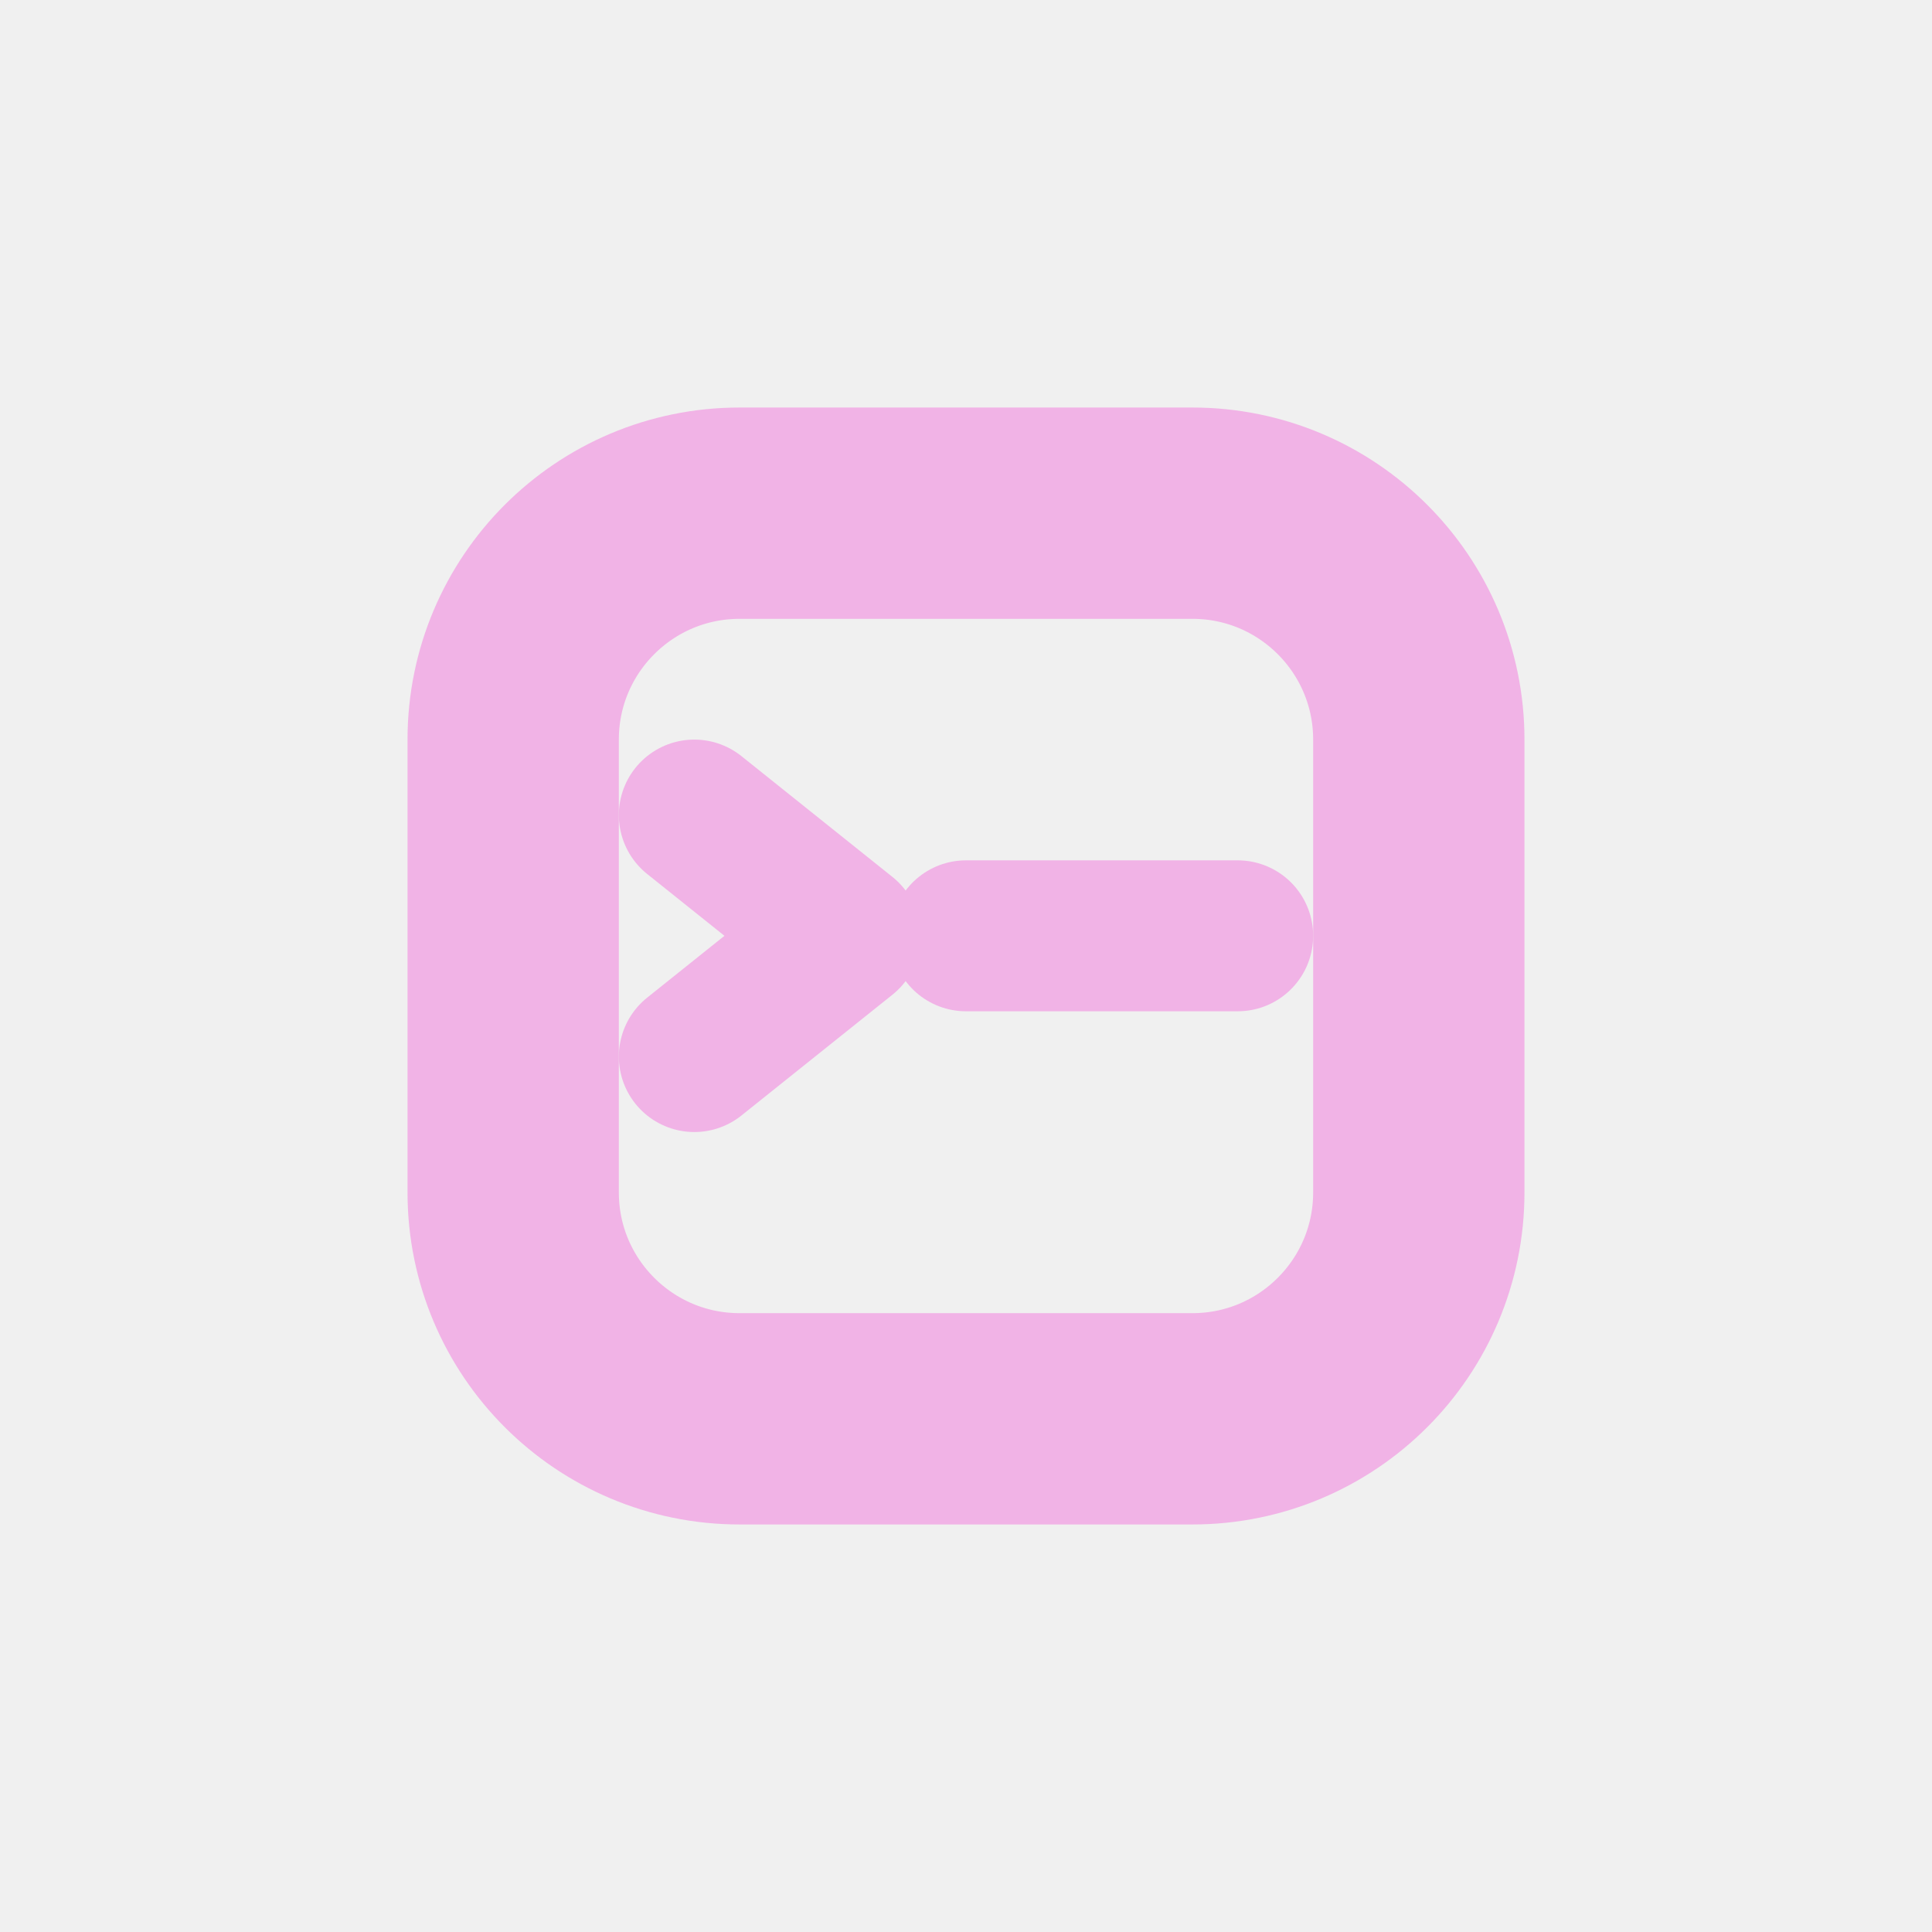
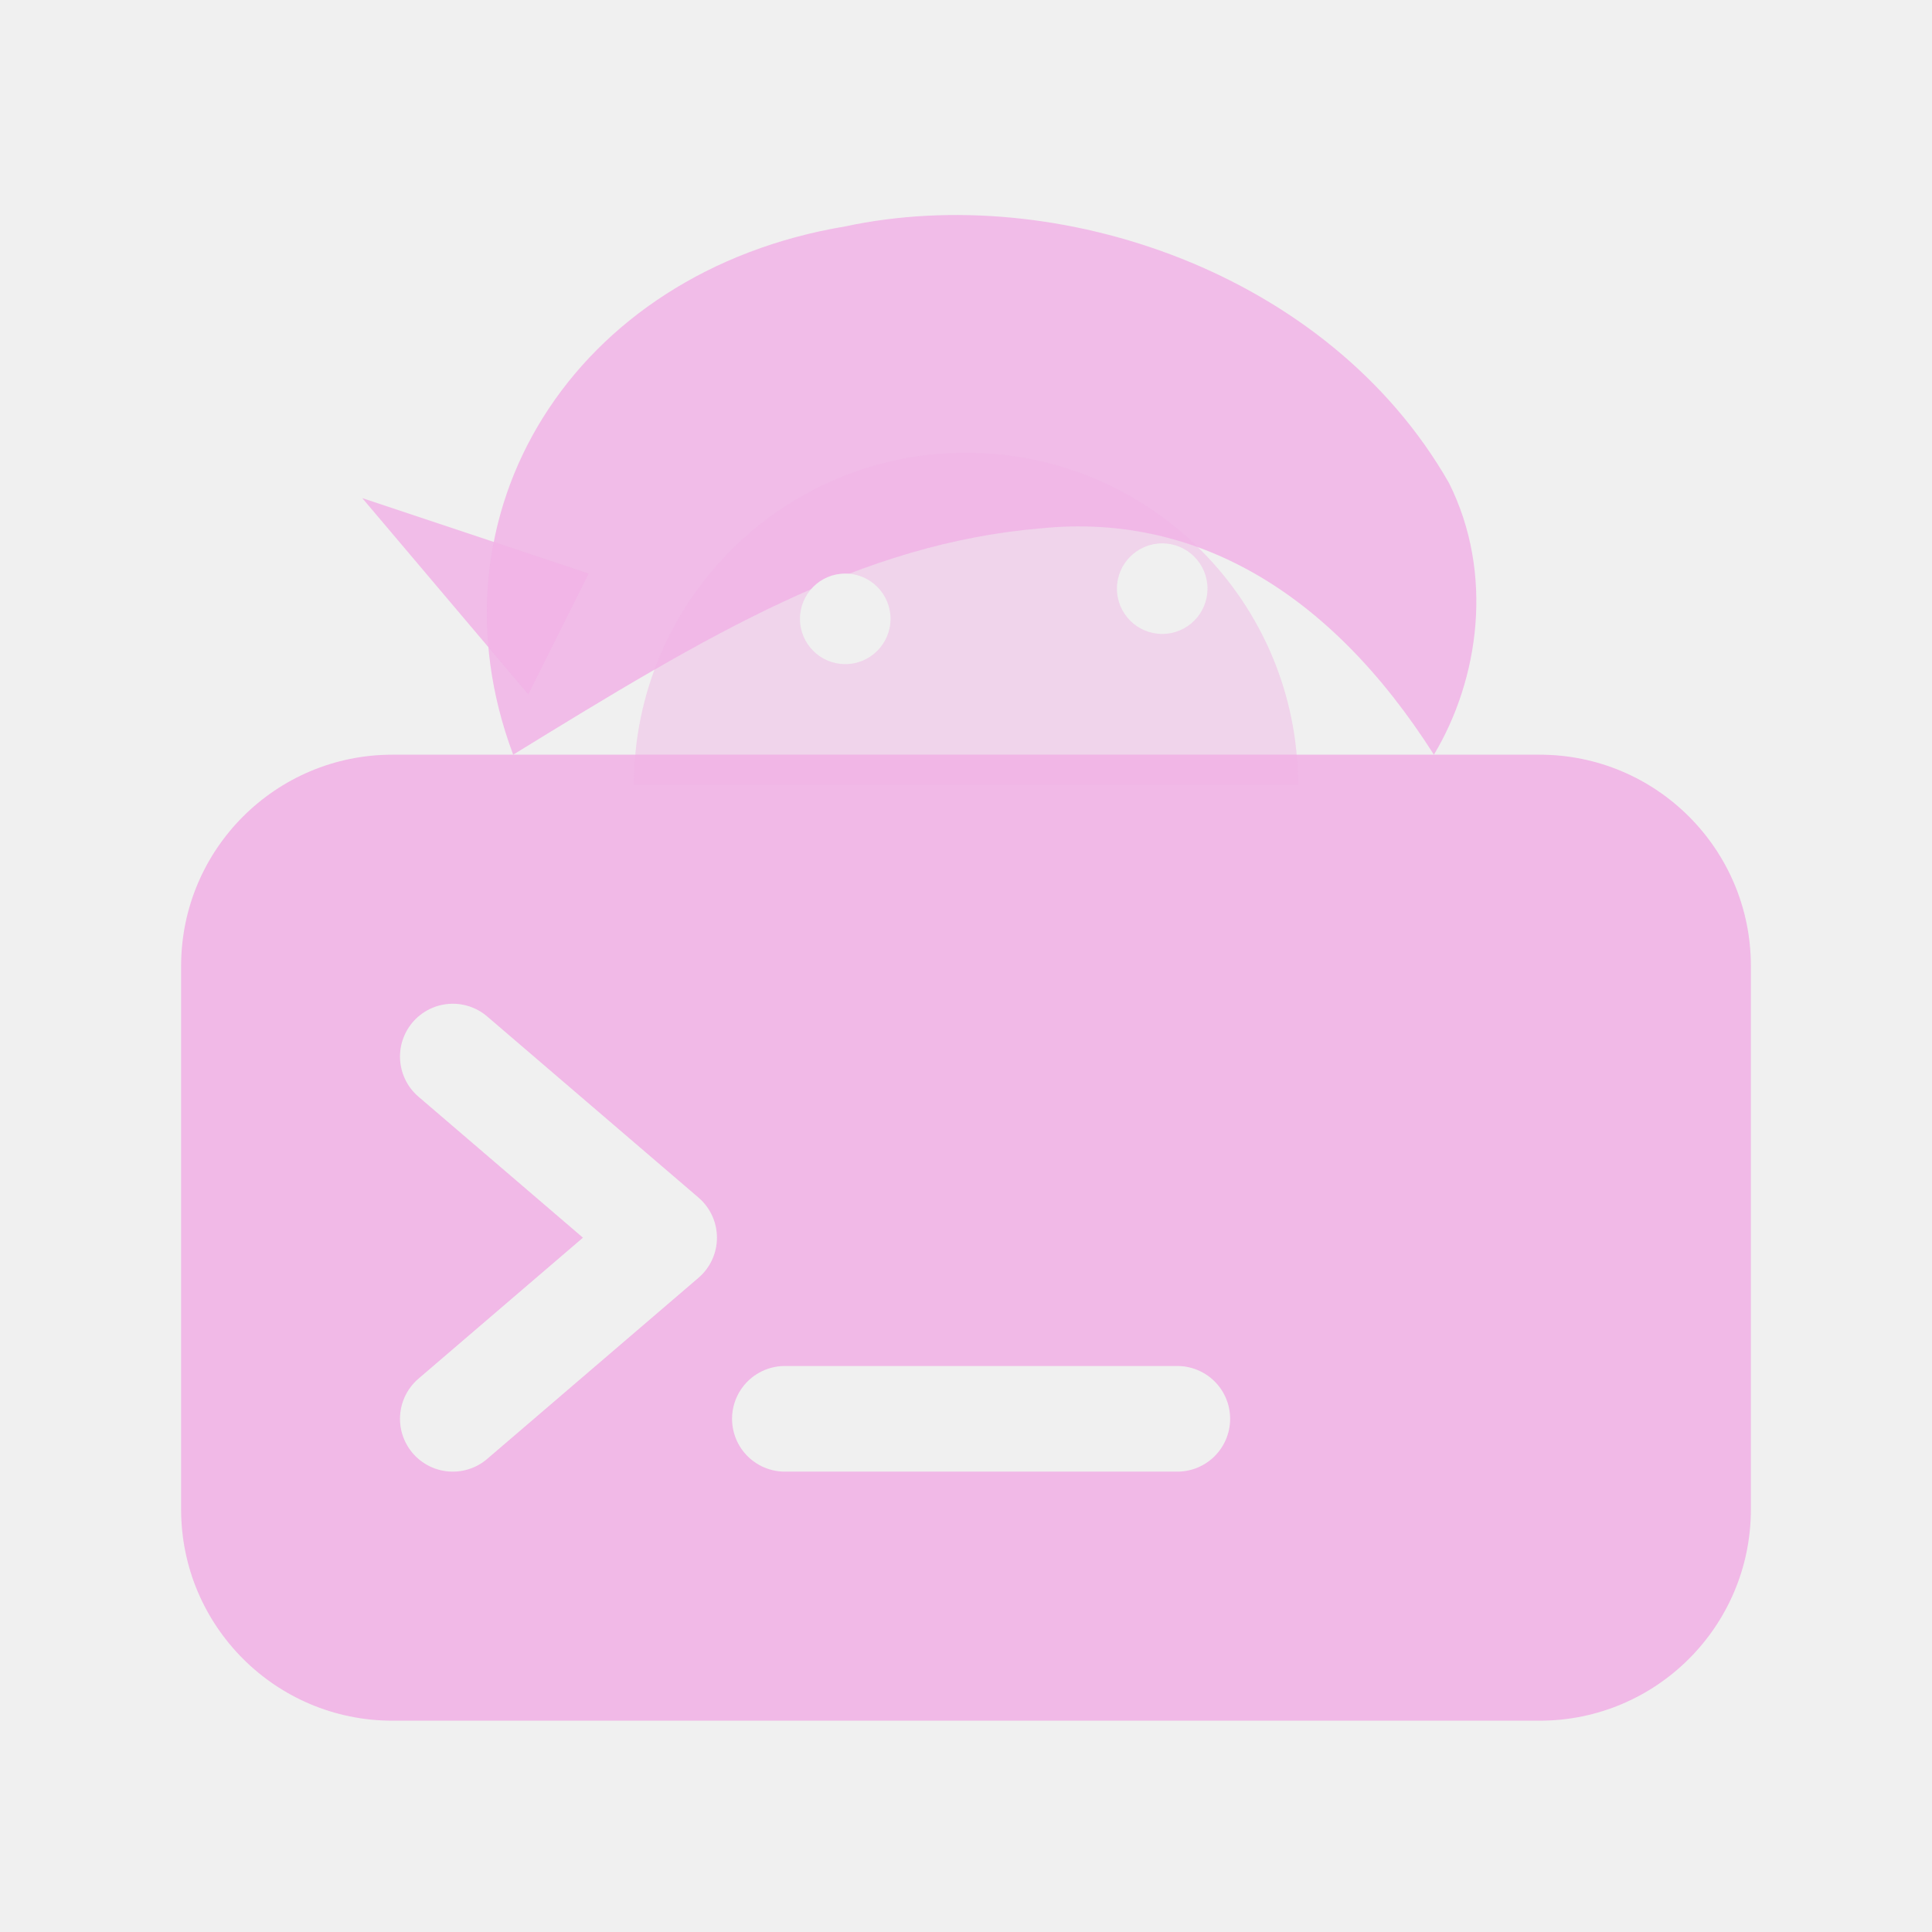
<svg xmlns="http://www.w3.org/2000/svg" width="128" height="128" viewBox="0 0 128 128">
  <defs>
    <style type="text/css">.ColorScheme-Text {color:#f1b3e6} .ColorScheme-Highlight {color:#f1b3e6}</style>
+     <mask id="cutouts">
+       <rect x="0" y="0" width="128" height="128" fill="#fff" />
+       <path d="M30 70 44 82 30 94M52 94h26" fill="none" stroke="#000" stroke-width="7" stroke-linecap="round" stroke-linejoin="round" />
+       <circle cx="56" cy="41" r="3" fill="#000" />
+       <circle cx="77" cy="39" r="3" fill="#000" />
+     </mask>
  </defs>
-   <g fill="none" stroke="#f1b3e6" stroke-width="14" stroke-linecap="round" stroke-linejoin="round" class="ColorScheme-Text">
-     <rect x="34" y="34" width="60" height="60" rx="15" />
-     <path d="M46,54 L56,62 L46,70" stroke-width="10" />
-     <path d="M64,62 L82,62" stroke-width="10" />
+   <g class="ColorScheme-Text" mask="url(#cutouts)">
+     <path d="M42 52a22 22 0 0 1 44 0z" fill="currentColor" fill-opacity=".45" />
+     <path d="M34 50C28 34 38 18 56 15c14-3 32 3 40 17 3 6 2 13-1 18-7-11-16-16-26-15-12 1-22 7-35 15z" fill="currentColor" fill-opacity=".85" />
+     <path d="M35 46 24 33l15 5z" fill="currentColor" fill-opacity=".85" />
+     <rect x="12" y="50" width="104" height="64" rx="14" fill="currentColor" fill-opacity=".9" />
  </g>
</svg>
